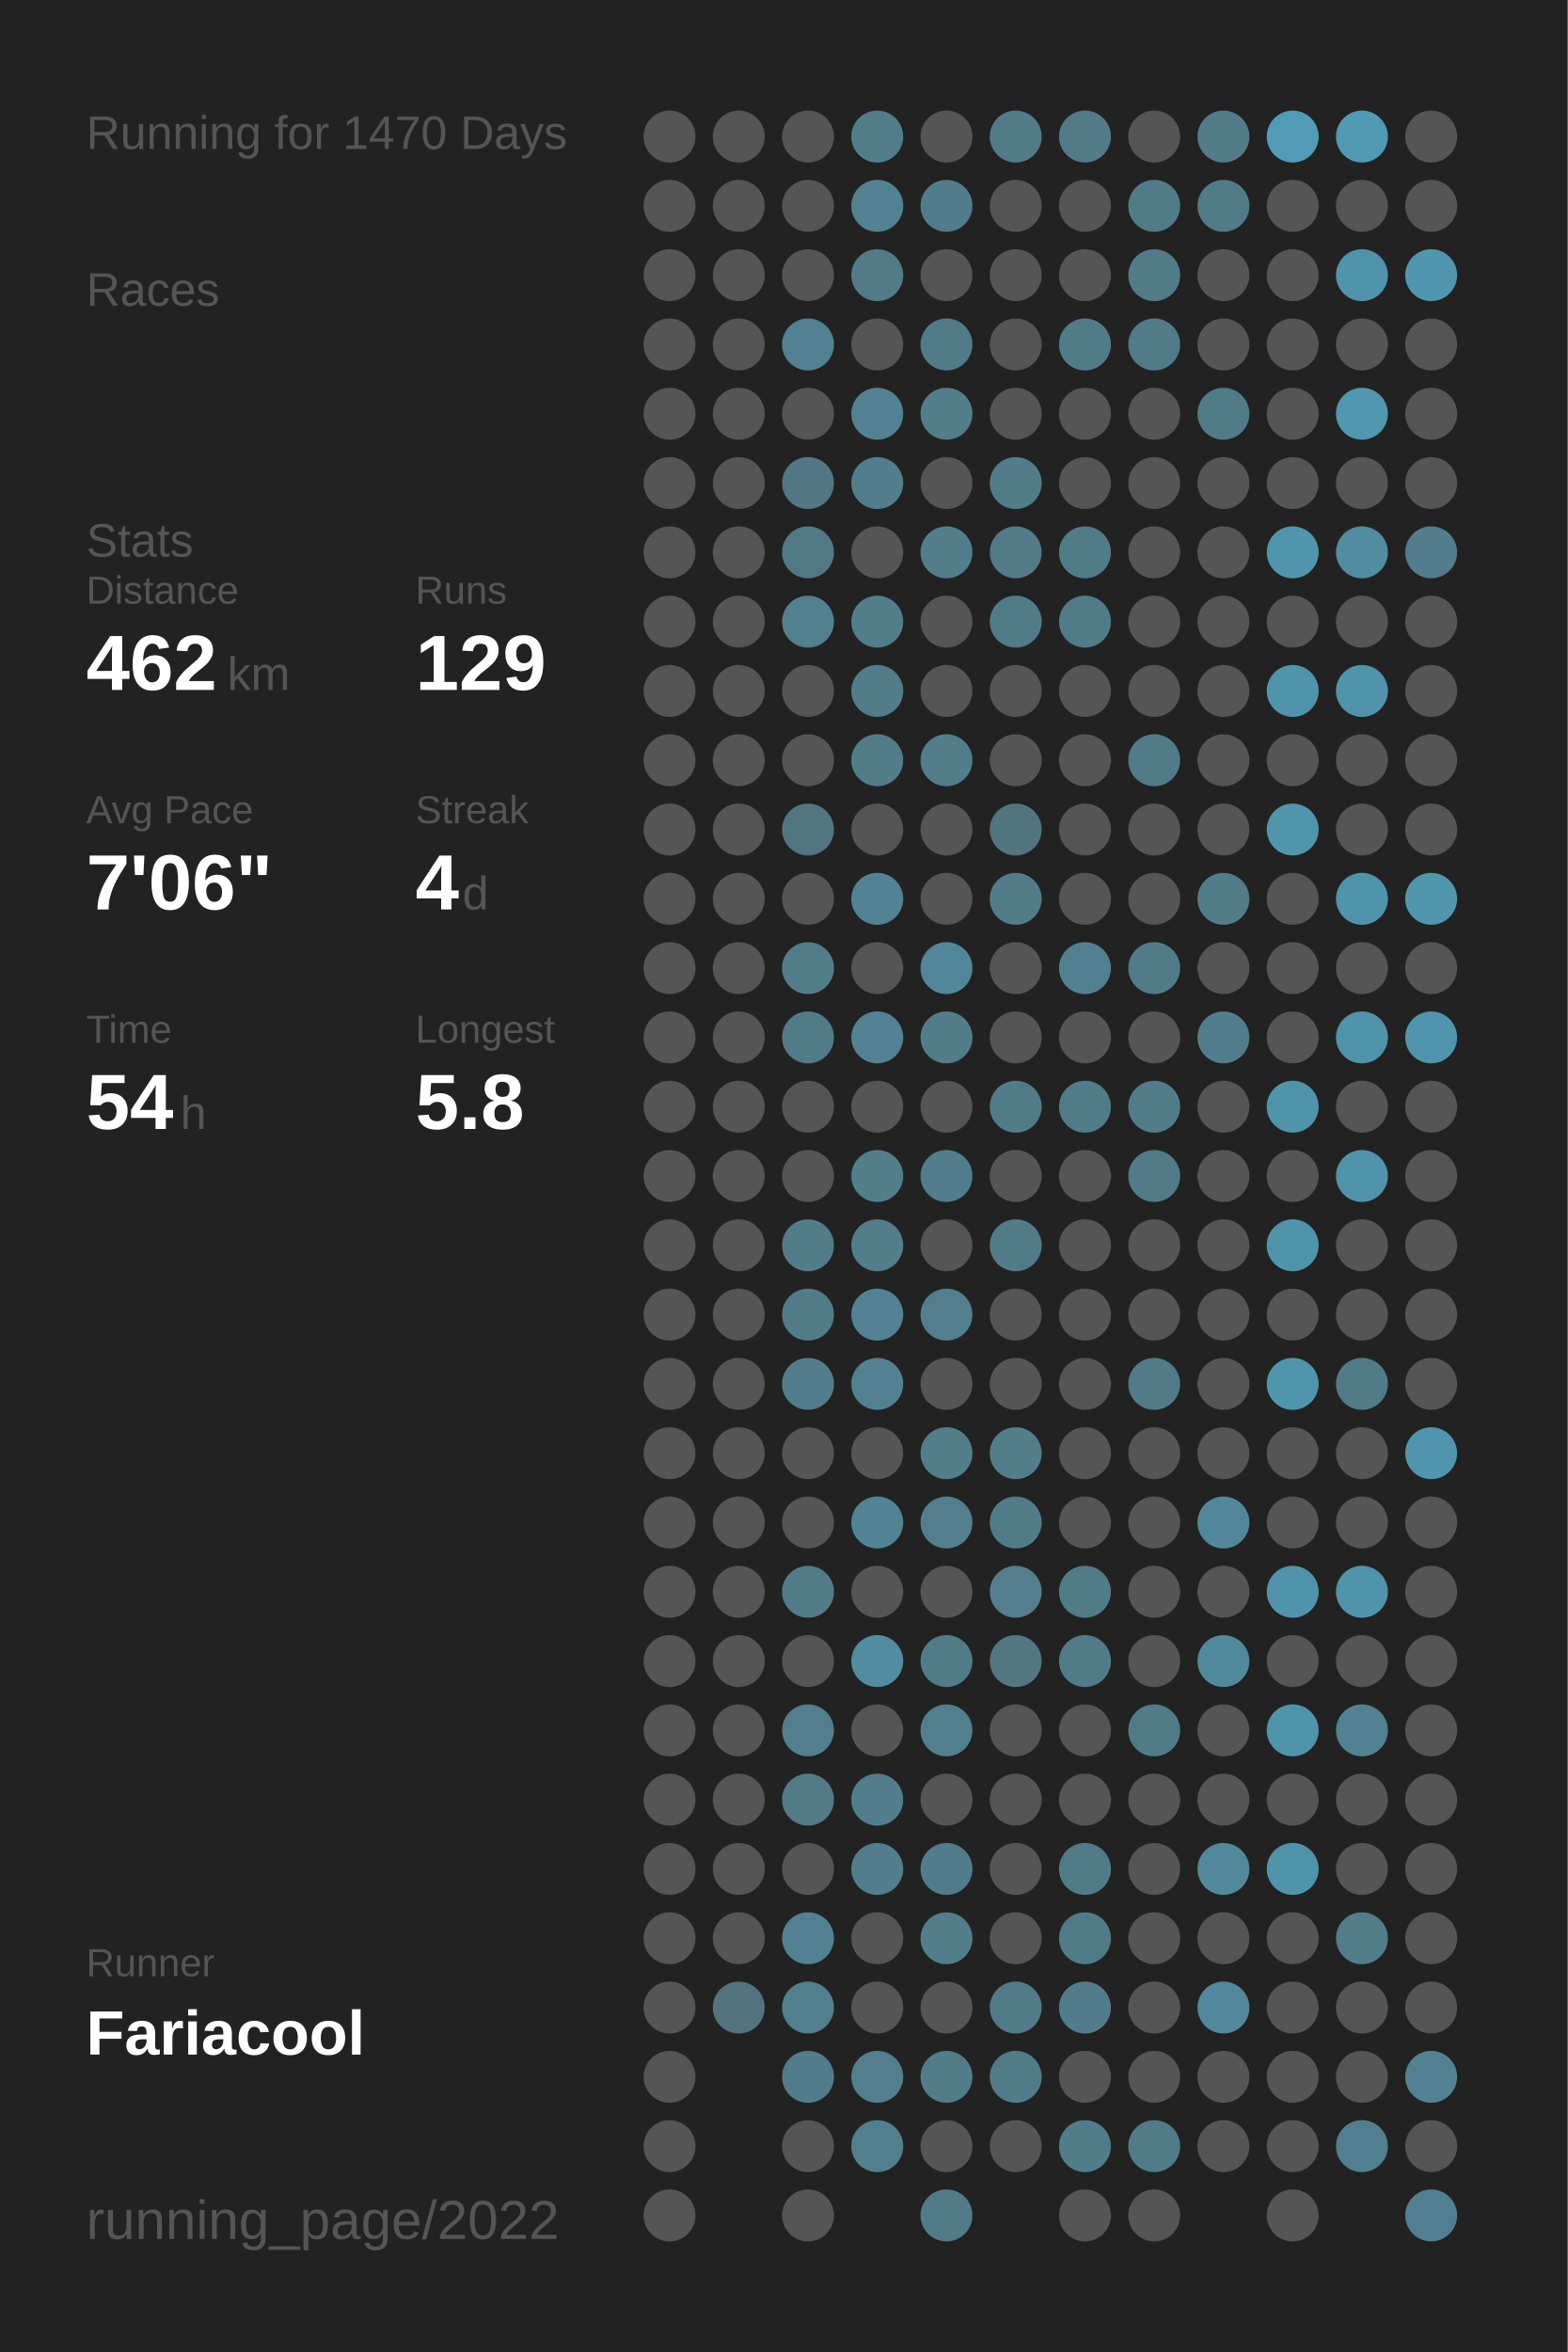
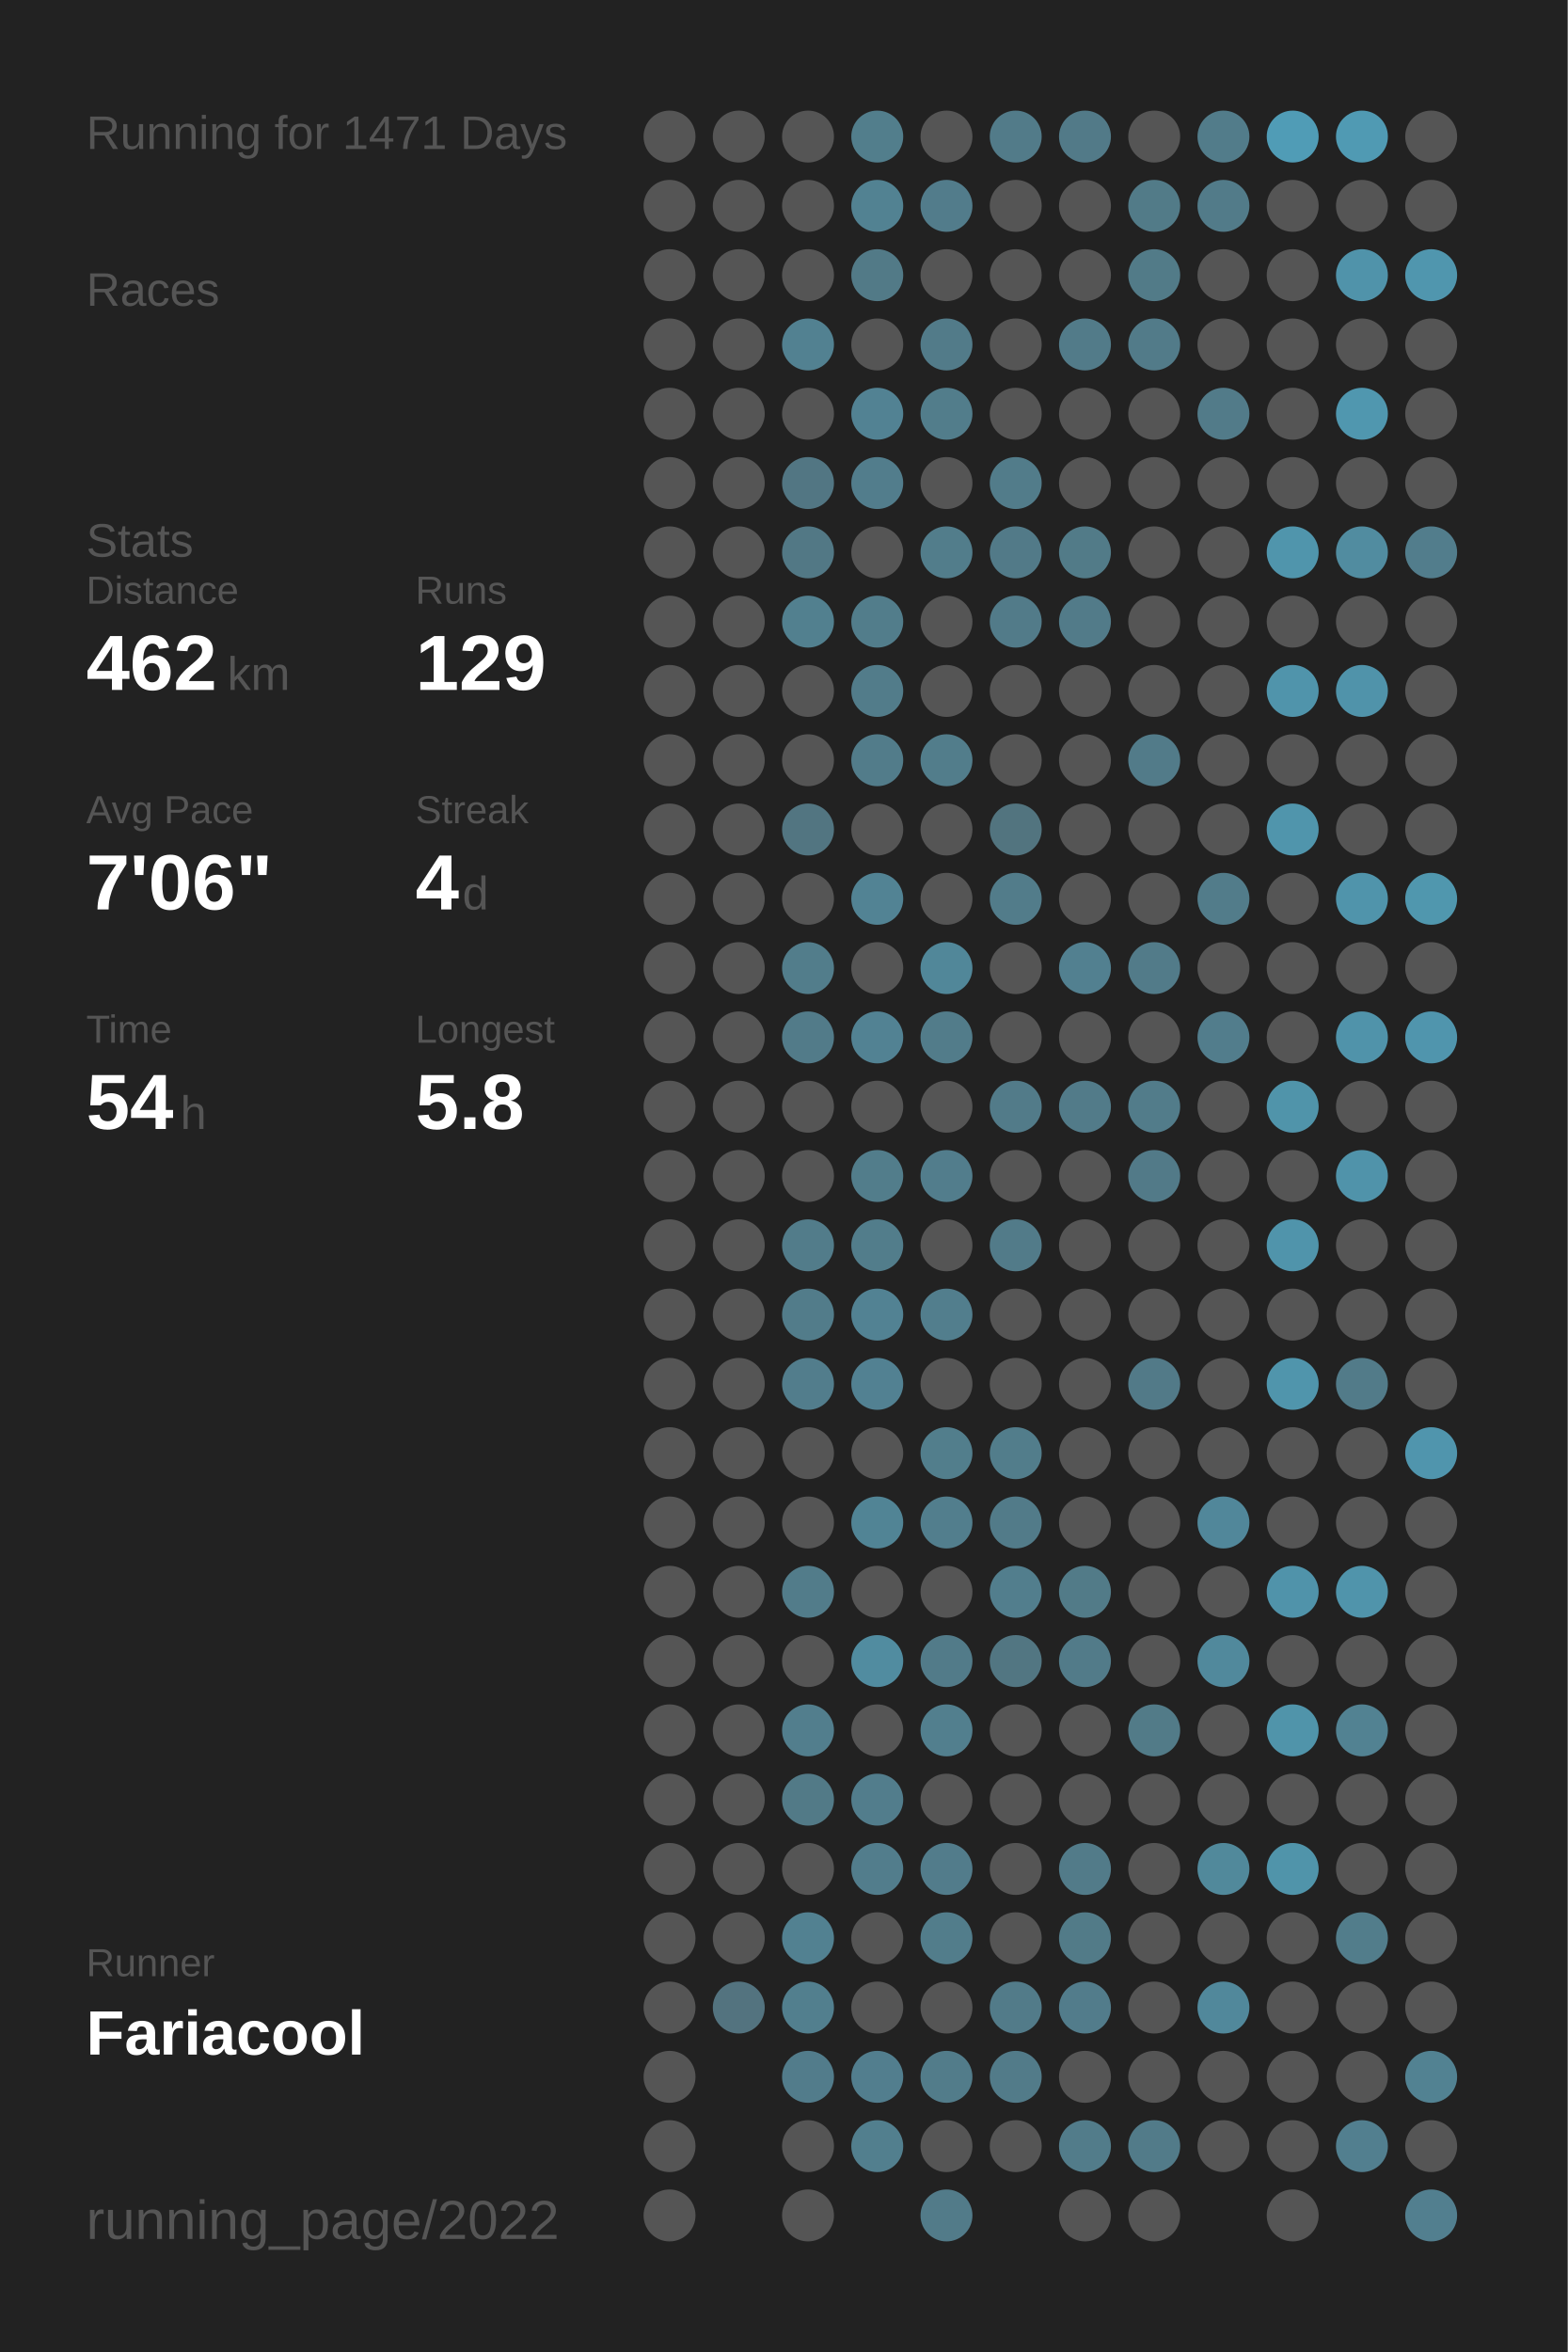
<svg xmlns="http://www.w3.org/2000/svg" baseProfile="full" height="300mm" version="1.1" viewBox="0,0,200,300" width="200mm">
  <defs />
  <rect fill="#222222" height="300" width="200" x="0" y="0" />
-   <text fill="#555555" style="font-size:6px; font-family:Arial;" x="11" y="19">Running for 1470 Days</text>
+   <text fill="#555555" style="font-size:6px; font-family:Arial;" x="11" y="19">Running for 1471 Days</text>
  <text fill="#555555" style="font-size:6px; font-family:Arial;" x="11" y="39">Races</text>
  <text fill="#555555" style="font-size:6px; font-family:Arial;" x="11" y="71">Stats</text>
  <text fill="#555555" style="font-size:5px; font-family:Arial;" x="11" y="77">Distance</text>
  <text fill="#FFFFFF" style="font-size:10px; font-family:Arial; font-weight:bold;" x="11" y="88">462</text>
  <text fill="#555555" style="font-size:6px; font-family:Arial;" x="29" y="88">km</text>
  <text fill="#555555" style="font-size:5px; font-family:Arial;" x="53" y="77">Runs</text>
  <text fill="#FFFFFF" style="font-size:10px; font-family:Arial; font-weight:bold;" x="53" y="88">129</text>
  <text fill="#555555" style="font-size:5px; font-family:Arial;" x="11" y="105">Avg Pace</text>
  <text fill="#FFFFFF" style="font-size:10px; font-family:Arial; font-weight:bold;" x="11" y="116">7'06"</text>
  <text fill="#555555" style="font-size:5px; font-family:Arial;" x="53" y="105">Streak</text>
  <text fill="#FFFFFF" style="font-size:10px; font-family:Arial; font-weight:bold;" x="53" y="116">4</text>
  <text fill="#555555" style="font-size:6px; font-family:Arial;" x="59" y="116">d</text>
  <text fill="#555555" style="font-size:5px; font-family:Arial;" x="11" y="133">Time</text>
  <text fill="#FFFFFF" style="font-size:10px; font-family:Arial; font-weight:bold;" x="11" y="144">54</text>
  <text fill="#555555" style="font-size:6px; font-family:Arial;" x="23" y="144">h</text>
  <text fill="#555555" style="font-size:5px; font-family:Arial;" x="53" y="133">Longest</text>
  <text fill="#FFFFFF" style="font-size:10px; font-family:Arial; font-weight:bold;" x="53" y="144">5.8</text>
  <text fill="#555555" style="font-size:5px; font-family:Arial;" x="11" y="252.065">Runner</text>
  <text fill="#FFFFFF" style="font-size:8px; font-family:Arial; font-weight:bold;" x="11" y="262.065">Fariacool</text>
  <text fill="#555555" style="font-size:7px; font-family:Arial;" x="11" y="285.581">running_page/2022</text>
  <circle cx="85.417" cy="17.419" fill="#555555" r="3.312" />
  <circle cx="85.417" cy="26.258" fill="#555555" r="3.312" />
  <circle cx="85.417" cy="35.097" fill="#555555" r="3.312" />
  <circle cx="85.417" cy="43.935" fill="#555555" r="3.312" />
  <circle cx="85.417" cy="52.774" fill="#555555" r="3.312" />
  <circle cx="85.417" cy="61.613" fill="#555555" r="3.312" />
  <circle cx="85.417" cy="70.452" fill="#555555" r="3.312" />
  <circle cx="85.417" cy="79.29" fill="#555555" r="3.312" />
  <circle cx="85.417" cy="88.129" fill="#555555" r="3.312" />
  <circle cx="85.417" cy="96.968" fill="#555555" r="3.312" />
  <circle cx="85.417" cy="105.806" fill="#555555" r="3.312" />
  <circle cx="85.417" cy="114.645" fill="#555555" r="3.312" />
  <circle cx="85.417" cy="123.484" fill="#555555" r="3.312" />
  <circle cx="85.417" cy="132.323" fill="#555555" r="3.312" />
  <circle cx="85.417" cy="141.161" fill="#555555" r="3.312" />
  <circle cx="85.417" cy="150" fill="#555555" r="3.312" />
  <circle cx="85.417" cy="158.839" fill="#555555" r="3.312" />
  <circle cx="85.417" cy="167.677" fill="#555555" r="3.312" />
  <circle cx="85.417" cy="176.516" fill="#555555" r="3.312" />
  <circle cx="85.417" cy="185.355" fill="#555555" r="3.312" />
  <circle cx="85.417" cy="194.194" fill="#555555" r="3.312" />
  <circle cx="85.417" cy="203.032" fill="#555555" r="3.312" />
  <circle cx="85.417" cy="211.871" fill="#555555" r="3.312" />
  <circle cx="85.417" cy="220.71" fill="#555555" r="3.312" />
  <circle cx="85.417" cy="229.548" fill="#555555" r="3.312" />
  <circle cx="85.417" cy="238.387" fill="#555555" r="3.312" />
  <circle cx="85.417" cy="247.226" fill="#555555" r="3.312" />
  <circle cx="85.417" cy="256.065" fill="#555555" r="3.312" />
  <circle cx="85.417" cy="264.903" fill="#555555" r="3.312" />
  <circle cx="85.417" cy="273.742" fill="#555555" r="3.312" />
  <circle cx="85.417" cy="282.581" fill="#555555" r="3.312" />
  <circle cx="94.25" cy="17.419" fill="#555555" r="3.312" />
  <circle cx="94.25" cy="26.258" fill="#555555" r="3.312" />
  <circle cx="94.25" cy="35.097" fill="#555555" r="3.312" />
  <circle cx="94.25" cy="43.935" fill="#555555" r="3.312" />
  <circle cx="94.25" cy="52.774" fill="#555555" r="3.312" />
  <circle cx="94.25" cy="61.613" fill="#555555" r="3.312" />
  <circle cx="94.25" cy="70.452" fill="#555555" r="3.312" />
  <circle cx="94.25" cy="79.29" fill="#555555" r="3.312" />
  <circle cx="94.25" cy="88.129" fill="#555555" r="3.312" />
  <circle cx="94.25" cy="96.968" fill="#555555" r="3.312" />
  <circle cx="94.25" cy="105.806" fill="#555555" r="3.312" />
  <circle cx="94.25" cy="114.645" fill="#555555" r="3.312" />
  <circle cx="94.25" cy="123.484" fill="#555555" r="3.312" />
  <circle cx="94.25" cy="132.323" fill="#555555" r="3.312" />
  <circle cx="94.25" cy="141.161" fill="#555555" r="3.312" />
  <circle cx="94.25" cy="150" fill="#555555" r="3.312" />
  <circle cx="94.25" cy="158.839" fill="#555555" r="3.312" />
  <circle cx="94.25" cy="167.677" fill="#555555" r="3.312" />
  <circle cx="94.25" cy="176.516" fill="#555555" r="3.312" />
  <circle cx="94.25" cy="185.355" fill="#555555" r="3.312" />
  <circle cx="94.25" cy="194.194" fill="#555555" r="3.312" />
  <circle cx="94.25" cy="203.032" fill="#555555" r="3.312" />
  <circle cx="94.25" cy="211.871" fill="#555555" r="3.312" />
  <circle cx="94.25" cy="220.71" fill="#555555" r="3.312" />
  <circle cx="94.25" cy="229.548" fill="#555555" r="3.312" />
  <circle cx="94.25" cy="238.387" fill="#555555" r="3.312" />
  <circle cx="94.25" cy="247.226" fill="#555555" r="3.312" />
  <circle cx="94.25" cy="256.065" fill="#53737f" r="3.312" />
  <circle cx="103.083" cy="17.419" fill="#555555" r="3.312" />
  <circle cx="103.083" cy="26.258" fill="#555555" r="3.312" />
  <circle cx="103.083" cy="35.097" fill="#555555" r="3.312" />
  <circle cx="103.083" cy="43.935" fill="#528191" r="3.312" />
  <circle cx="103.083" cy="52.774" fill="#555555" r="3.312" />
  <circle cx="103.083" cy="61.613" fill="#527683" r="3.312" />
  <circle cx="103.083" cy="70.452" fill="#527885" r="3.312" />
  <circle cx="103.083" cy="79.29" fill="#52808f" r="3.312" />
  <circle cx="103.083" cy="88.129" fill="#555555" r="3.312" />
  <circle cx="103.083" cy="96.968" fill="#555555" r="3.312" />
  <circle cx="103.083" cy="105.806" fill="#527581" r="3.312" />
  <circle cx="103.083" cy="114.645" fill="#555555" r="3.312" />
  <circle cx="103.083" cy="123.484" fill="#527d8b" r="3.312" />
  <circle cx="103.083" cy="132.323" fill="#527b89" r="3.312" />
  <circle cx="103.083" cy="141.161" fill="#555555" r="3.312" />
  <circle cx="103.083" cy="150" fill="#555555" r="3.312" />
  <circle cx="103.083" cy="158.839" fill="#527c8a" r="3.312" />
  <circle cx="103.083" cy="167.677" fill="#527c8a" r="3.312" />
  <circle cx="103.083" cy="176.516" fill="#527d8c" r="3.312" />
  <circle cx="103.083" cy="185.355" fill="#555555" r="3.312" />
  <circle cx="103.083" cy="194.194" fill="#555555" r="3.312" />
  <circle cx="103.083" cy="203.032" fill="#527c8a" r="3.312" />
  <circle cx="103.083" cy="211.871" fill="#555555" r="3.312" />
  <circle cx="103.083" cy="220.71" fill="#527e8d" r="3.312" />
  <circle cx="103.083" cy="229.548" fill="#527a87" r="3.312" />
  <circle cx="103.083" cy="238.387" fill="#555555" r="3.312" />
  <circle cx="103.083" cy="247.226" fill="#528191" r="3.312" />
  <circle cx="103.083" cy="256.065" fill="#527f8e" r="3.312" />
  <circle cx="103.083" cy="264.903" fill="#527c8b" r="3.312" />
  <circle cx="103.083" cy="273.742" fill="#555555" r="3.312" />
  <circle cx="103.083" cy="282.581" fill="#555555" r="3.312" />
  <circle cx="111.917" cy="17.419" fill="#527e8c" r="3.312" />
  <circle cx="111.917" cy="26.258" fill="#528292" r="3.312" />
  <circle cx="111.917" cy="35.097" fill="#527a87" r="3.312" />
  <circle cx="111.917" cy="43.935" fill="#555555" r="3.312" />
  <circle cx="111.917" cy="52.774" fill="#528293" r="3.312" />
  <circle cx="111.917" cy="61.613" fill="#527d8c" r="3.312" />
  <circle cx="111.917" cy="70.452" fill="#555555" r="3.312" />
  <circle cx="111.917" cy="79.29" fill="#527d8b" r="3.312" />
  <circle cx="111.917" cy="88.129" fill="#527c8a" r="3.312" />
  <circle cx="111.917" cy="96.968" fill="#527c8a" r="3.312" />
  <circle cx="111.917" cy="105.806" fill="#555555" r="3.312" />
  <circle cx="111.917" cy="114.645" fill="#528394" r="3.312" />
  <circle cx="111.917" cy="123.484" fill="#555555" r="3.312" />
  <circle cx="111.917" cy="132.323" fill="#528293" r="3.312" />
  <circle cx="111.917" cy="141.161" fill="#555555" r="3.312" />
  <circle cx="111.917" cy="150" fill="#527d8b" r="3.312" />
  <circle cx="111.917" cy="158.839" fill="#527d8b" r="3.312" />
  <circle cx="111.917" cy="167.677" fill="#528293" r="3.312" />
  <circle cx="111.917" cy="176.516" fill="#528192" r="3.312" />
  <circle cx="111.917" cy="185.355" fill="#555555" r="3.312" />
  <circle cx="111.917" cy="194.194" fill="#518495" r="3.312" />
  <circle cx="111.917" cy="203.032" fill="#555555" r="3.312" />
  <circle cx="111.917" cy="211.871" fill="#518ca0" r="3.312" />
  <circle cx="111.917" cy="220.71" fill="#555555" r="3.312" />
  <circle cx="111.917" cy="229.548" fill="#527d8c" r="3.312" />
  <circle cx="111.917" cy="238.387" fill="#527d8c" r="3.312" />
  <circle cx="111.917" cy="247.226" fill="#555555" r="3.312" />
  <circle cx="111.917" cy="256.065" fill="#555555" r="3.312" />
  <circle cx="111.917" cy="264.903" fill="#527e8e" r="3.312" />
  <circle cx="111.917" cy="273.742" fill="#527f8e" r="3.312" />
  <circle cx="120.75" cy="17.419" fill="#555555" r="3.312" />
  <circle cx="120.75" cy="26.258" fill="#527c8b" r="3.312" />
  <circle cx="120.75" cy="35.097" fill="#555555" r="3.312" />
  <circle cx="120.75" cy="43.935" fill="#527b89" r="3.312" />
  <circle cx="120.75" cy="52.774" fill="#527d8b" r="3.312" />
  <circle cx="120.75" cy="61.613" fill="#555555" r="3.312" />
  <circle cx="120.75" cy="70.452" fill="#527d8b" r="3.312" />
  <circle cx="120.75" cy="79.29" fill="#555555" r="3.312" />
  <circle cx="120.75" cy="88.129" fill="#555555" r="3.312" />
  <circle cx="120.75" cy="96.968" fill="#527d8b" r="3.312" />
  <circle cx="120.75" cy="105.806" fill="#555555" r="3.312" />
  <circle cx="120.75" cy="114.645" fill="#555555" r="3.312" />
  <circle cx="120.75" cy="123.484" fill="#518799" r="3.312" />
  <circle cx="120.75" cy="132.323" fill="#527c8a" r="3.312" />
  <circle cx="120.75" cy="141.161" fill="#555555" r="3.312" />
  <circle cx="120.75" cy="150" fill="#527d8c" r="3.312" />
  <circle cx="120.75" cy="158.839" fill="#555555" r="3.312" />
  <circle cx="120.75" cy="167.677" fill="#527e8d" r="3.312" />
  <circle cx="120.75" cy="176.516" fill="#555555" r="3.312" />
  <circle cx="120.75" cy="185.355" fill="#527e8c" r="3.312" />
  <circle cx="120.75" cy="194.194" fill="#527e8d" r="3.312" />
  <circle cx="120.75" cy="203.032" fill="#555555" r="3.312" />
  <circle cx="120.75" cy="211.871" fill="#527b89" r="3.312" />
  <circle cx="120.75" cy="220.71" fill="#527f8e" r="3.312" />
  <circle cx="120.75" cy="229.548" fill="#555555" r="3.312" />
  <circle cx="120.75" cy="238.387" fill="#527c8b" r="3.312" />
  <circle cx="120.75" cy="247.226" fill="#527d8b" r="3.312" />
  <circle cx="120.75" cy="256.065" fill="#555555" r="3.312" />
  <circle cx="120.75" cy="264.903" fill="#527c8a" r="3.312" />
  <circle cx="120.75" cy="273.742" fill="#555555" r="3.312" />
  <circle cx="120.75" cy="282.581" fill="#527b89" r="3.312" />
  <circle cx="129.583" cy="17.419" fill="#527b89" r="3.312" />
  <circle cx="129.583" cy="26.258" fill="#555555" r="3.312" />
  <circle cx="129.583" cy="35.097" fill="#555555" r="3.312" />
  <circle cx="129.583" cy="43.935" fill="#555555" r="3.312" />
  <circle cx="129.583" cy="52.774" fill="#555555" r="3.312" />
  <circle cx="129.583" cy="61.613" fill="#527c8a" r="3.312" />
  <circle cx="129.583" cy="70.452" fill="#527a88" r="3.312" />
  <circle cx="129.583" cy="79.29" fill="#527b89" r="3.312" />
  <circle cx="129.583" cy="88.129" fill="#555555" r="3.312" />
  <circle cx="129.583" cy="96.968" fill="#555555" r="3.312" />
  <circle cx="129.583" cy="105.806" fill="#52747f" r="3.312" />
  <circle cx="129.583" cy="114.645" fill="#527c8a" r="3.312" />
  <circle cx="129.583" cy="123.484" fill="#555555" r="3.312" />
  <circle cx="129.583" cy="132.323" fill="#555555" r="3.312" />
  <circle cx="129.583" cy="141.161" fill="#527b89" r="3.312" />
  <circle cx="129.583" cy="150" fill="#555555" r="3.312" />
  <circle cx="129.583" cy="158.839" fill="#527b89" r="3.312" />
  <circle cx="129.583" cy="167.677" fill="#555555" r="3.312" />
  <circle cx="129.583" cy="176.516" fill="#555555" r="3.312" />
  <circle cx="129.583" cy="185.355" fill="#527d8b" r="3.312" />
  <circle cx="129.583" cy="194.194" fill="#527b89" r="3.312" />
  <circle cx="129.583" cy="203.032" fill="#527e8d" r="3.312" />
  <circle cx="129.583" cy="211.871" fill="#527682" r="3.312" />
  <circle cx="129.583" cy="220.71" fill="#555555" r="3.312" />
  <circle cx="129.583" cy="229.548" fill="#555555" r="3.312" />
  <circle cx="129.583" cy="238.387" fill="#555555" r="3.312" />
  <circle cx="129.583" cy="247.226" fill="#555555" r="3.312" />
  <circle cx="129.583" cy="256.065" fill="#527b89" r="3.312" />
  <circle cx="129.583" cy="264.903" fill="#527b89" r="3.312" />
  <circle cx="129.583" cy="273.742" fill="#555555" r="3.312" />
  <circle cx="138.417" cy="17.419" fill="#527a88" r="3.312" />
  <circle cx="138.417" cy="26.258" fill="#555555" r="3.312" />
  <circle cx="138.417" cy="35.097" fill="#555555" r="3.312" />
  <circle cx="138.417" cy="43.935" fill="#527b89" r="3.312" />
  <circle cx="138.417" cy="52.774" fill="#555555" r="3.312" />
  <circle cx="138.417" cy="61.613" fill="#555555" r="3.312" />
  <circle cx="138.417" cy="70.452" fill="#527b88" r="3.312" />
  <circle cx="138.417" cy="79.29" fill="#527b89" r="3.312" />
  <circle cx="138.417" cy="88.129" fill="#555555" r="3.312" />
  <circle cx="138.417" cy="96.968" fill="#555555" r="3.312" />
  <circle cx="138.417" cy="105.806" fill="#555555" r="3.312" />
  <circle cx="138.417" cy="114.645" fill="#555555" r="3.312" />
  <circle cx="138.417" cy="123.484" fill="#528090" r="3.312" />
  <circle cx="138.417" cy="132.323" fill="#555555" r="3.312" />
  <circle cx="138.417" cy="141.161" fill="#527b89" r="3.312" />
  <circle cx="138.417" cy="150" fill="#555555" r="3.312" />
  <circle cx="138.417" cy="158.839" fill="#555555" r="3.312" />
  <circle cx="138.417" cy="167.677" fill="#555555" r="3.312" />
  <circle cx="138.417" cy="176.516" fill="#555555" r="3.312" />
  <circle cx="138.417" cy="185.355" fill="#555555" r="3.312" />
  <circle cx="138.417" cy="194.194" fill="#555555" r="3.312" />
  <circle cx="138.417" cy="203.032" fill="#527b88" r="3.312" />
  <circle cx="138.417" cy="211.871" fill="#527b89" r="3.312" />
  <circle cx="138.417" cy="220.71" fill="#555555" r="3.312" />
  <circle cx="138.417" cy="229.548" fill="#555555" r="3.312" />
  <circle cx="138.417" cy="238.387" fill="#527b89" r="3.312" />
  <circle cx="138.417" cy="247.226" fill="#527b88" r="3.312" />
  <circle cx="138.417" cy="256.065" fill="#527c8b" r="3.312" />
  <circle cx="138.417" cy="264.903" fill="#555555" r="3.312" />
  <circle cx="138.417" cy="273.742" fill="#527c8a" r="3.312" />
  <circle cx="138.417" cy="282.581" fill="#555555" r="3.312" />
  <circle cx="147.25" cy="17.419" fill="#555555" r="3.312" />
  <circle cx="147.25" cy="26.258" fill="#527b88" r="3.312" />
  <circle cx="147.25" cy="35.097" fill="#527b88" r="3.312" />
  <circle cx="147.25" cy="43.935" fill="#527b89" r="3.312" />
  <circle cx="147.25" cy="52.774" fill="#555555" r="3.312" />
  <circle cx="147.25" cy="61.613" fill="#555555" r="3.312" />
  <circle cx="147.25" cy="70.452" fill="#555555" r="3.312" />
  <circle cx="147.25" cy="79.29" fill="#555555" r="3.312" />
  <circle cx="147.25" cy="88.129" fill="#555555" r="3.312" />
  <circle cx="147.25" cy="96.968" fill="#527b89" r="3.312" />
  <circle cx="147.25" cy="105.806" fill="#555555" r="3.312" />
  <circle cx="147.25" cy="114.645" fill="#555555" r="3.312" />
  <circle cx="147.25" cy="123.484" fill="#527b89" r="3.312" />
  <circle cx="147.25" cy="132.323" fill="#555555" r="3.312" />
  <circle cx="147.25" cy="141.161" fill="#527c8a" r="3.312" />
  <circle cx="147.25" cy="150" fill="#527a88" r="3.312" />
  <circle cx="147.25" cy="158.839" fill="#555555" r="3.312" />
  <circle cx="147.25" cy="167.677" fill="#555555" r="3.312" />
  <circle cx="147.25" cy="176.516" fill="#527a88" r="3.312" />
  <circle cx="147.25" cy="185.355" fill="#555555" r="3.312" />
  <circle cx="147.25" cy="194.194" fill="#555555" r="3.312" />
  <circle cx="147.25" cy="203.032" fill="#555555" r="3.312" />
  <circle cx="147.25" cy="211.871" fill="#555555" r="3.312" />
  <circle cx="147.25" cy="220.71" fill="#527b88" r="3.312" />
  <circle cx="147.25" cy="229.548" fill="#555555" r="3.312" />
  <circle cx="147.25" cy="238.387" fill="#555555" r="3.312" />
  <circle cx="147.25" cy="247.226" fill="#555555" r="3.312" />
  <circle cx="147.25" cy="256.065" fill="#555555" r="3.312" />
  <circle cx="147.25" cy="264.903" fill="#555555" r="3.312" />
  <circle cx="147.25" cy="273.742" fill="#527b89" r="3.312" />
  <circle cx="147.25" cy="282.581" fill="#555555" r="3.312" />
  <circle cx="156.083" cy="17.419" fill="#527c8a" r="3.312" />
  <circle cx="156.083" cy="26.258" fill="#527b89" r="3.312" />
  <circle cx="156.083" cy="35.097" fill="#555555" r="3.312" />
  <circle cx="156.083" cy="43.935" fill="#555555" r="3.312" />
  <circle cx="156.083" cy="52.774" fill="#527b89" r="3.312" />
  <circle cx="156.083" cy="61.613" fill="#555555" r="3.312" />
  <circle cx="156.083" cy="70.452" fill="#555555" r="3.312" />
  <circle cx="156.083" cy="79.29" fill="#555555" r="3.312" />
  <circle cx="156.083" cy="88.129" fill="#555555" r="3.312" />
  <circle cx="156.083" cy="96.968" fill="#555555" r="3.312" />
  <circle cx="156.083" cy="105.806" fill="#555555" r="3.312" />
  <circle cx="156.083" cy="114.645" fill="#527c8a" r="3.312" />
  <circle cx="156.083" cy="123.484" fill="#555555" r="3.312" />
  <circle cx="156.083" cy="132.323" fill="#527d8c" r="3.312" />
  <circle cx="156.083" cy="141.161" fill="#555555" r="3.312" />
  <circle cx="156.083" cy="150" fill="#555555" r="3.312" />
  <circle cx="156.083" cy="158.839" fill="#555555" r="3.312" />
  <circle cx="156.083" cy="167.677" fill="#555555" r="3.312" />
  <circle cx="156.083" cy="176.516" fill="#555555" r="3.312" />
  <circle cx="156.083" cy="185.355" fill="#555555" r="3.312" />
  <circle cx="156.083" cy="194.194" fill="#51879a" r="3.312" />
  <circle cx="156.083" cy="203.032" fill="#555555" r="3.312" />
  <circle cx="156.083" cy="211.871" fill="#51899c" r="3.312" />
  <circle cx="156.083" cy="220.71" fill="#555555" r="3.312" />
  <circle cx="156.083" cy="229.548" fill="#555555" r="3.312" />
  <circle cx="156.083" cy="238.387" fill="#51899b" r="3.312" />
  <circle cx="156.083" cy="247.226" fill="#555555" r="3.312" />
  <circle cx="156.083" cy="256.065" fill="#51889b" r="3.312" />
  <circle cx="156.083" cy="264.903" fill="#555555" r="3.312" />
  <circle cx="156.083" cy="273.742" fill="#555555" r="3.312" />
  <circle cx="164.917" cy="17.419" fill="#509cb6" r="3.312" />
  <circle cx="164.917" cy="26.258" fill="#555555" r="3.312" />
  <circle cx="164.917" cy="35.097" fill="#555555" r="3.312" />
  <circle cx="164.917" cy="43.935" fill="#555555" r="3.312" />
  <circle cx="164.917" cy="52.774" fill="#555555" r="3.312" />
  <circle cx="164.917" cy="61.613" fill="#555555" r="3.312" />
  <circle cx="164.917" cy="70.452" fill="#5095ac" r="3.312" />
  <circle cx="164.917" cy="79.29" fill="#555555" r="3.312" />
  <circle cx="164.917" cy="88.129" fill="#5094ab" r="3.312" />
  <circle cx="164.917" cy="96.968" fill="#555555" r="3.312" />
  <circle cx="164.917" cy="105.806" fill="#5095ac" r="3.312" />
  <circle cx="164.917" cy="114.645" fill="#555555" r="3.312" />
  <circle cx="164.917" cy="123.484" fill="#555555" r="3.312" />
  <circle cx="164.917" cy="132.323" fill="#555555" r="3.312" />
  <circle cx="164.917" cy="141.161" fill="#5094aa" r="3.312" />
  <circle cx="164.917" cy="150" fill="#555555" r="3.312" />
  <circle cx="164.917" cy="158.839" fill="#5094ab" r="3.312" />
  <circle cx="164.917" cy="167.677" fill="#555555" r="3.312" />
  <circle cx="164.917" cy="176.516" fill="#5095ac" r="3.312" />
  <circle cx="164.917" cy="185.355" fill="#555555" r="3.312" />
  <circle cx="164.917" cy="194.194" fill="#555555" r="3.312" />
  <circle cx="164.917" cy="203.032" fill="#5093aa" r="3.312" />
  <circle cx="164.917" cy="211.871" fill="#555555" r="3.312" />
  <circle cx="164.917" cy="220.71" fill="#5094aa" r="3.312" />
  <circle cx="164.917" cy="229.548" fill="#555555" r="3.312" />
  <circle cx="164.917" cy="238.387" fill="#5094aa" r="3.312" />
  <circle cx="164.917" cy="247.226" fill="#555555" r="3.312" />
  <circle cx="164.917" cy="256.065" fill="#555555" r="3.312" />
  <circle cx="164.917" cy="264.903" fill="#555555" r="3.312" />
  <circle cx="164.917" cy="273.742" fill="#555555" r="3.312" />
  <circle cx="164.917" cy="282.581" fill="#555555" r="3.312" />
  <circle cx="173.75" cy="17.419" fill="#509ab3" r="3.312" />
  <circle cx="173.75" cy="26.258" fill="#555555" r="3.312" />
  <circle cx="173.75" cy="35.097" fill="#5093aa" r="3.312" />
  <circle cx="173.75" cy="43.935" fill="#555555" r="3.312" />
  <circle cx="173.75" cy="52.774" fill="#5097af" r="3.312" />
  <circle cx="173.75" cy="61.613" fill="#555555" r="3.312" />
  <circle cx="173.75" cy="70.452" fill="#518ca0" r="3.312" />
  <circle cx="173.75" cy="79.29" fill="#555555" r="3.312" />
  <circle cx="173.75" cy="88.129" fill="#5093aa" r="3.312" />
  <circle cx="173.75" cy="96.968" fill="#555555" r="3.312" />
  <circle cx="173.75" cy="105.806" fill="#555555" r="3.312" />
  <circle cx="173.75" cy="114.645" fill="#5094ab" r="3.312" />
  <circle cx="173.75" cy="123.484" fill="#555555" r="3.312" />
  <circle cx="173.75" cy="132.323" fill="#5093aa" r="3.312" />
  <circle cx="173.75" cy="141.161" fill="#555555" r="3.312" />
  <circle cx="173.75" cy="150" fill="#5093aa" r="3.312" />
  <circle cx="173.75" cy="158.839" fill="#555555" r="3.312" />
  <circle cx="173.75" cy="167.677" fill="#555555" r="3.312" />
  <circle cx="173.75" cy="176.516" fill="#527b89" r="3.312" />
  <circle cx="173.75" cy="185.355" fill="#555555" r="3.312" />
  <circle cx="173.75" cy="194.194" fill="#555555" r="3.312" />
  <circle cx="173.75" cy="203.032" fill="#5094ab" r="3.312" />
  <circle cx="173.75" cy="211.871" fill="#555555" r="3.312" />
  <circle cx="173.75" cy="220.71" fill="#528292" r="3.312" />
  <circle cx="173.75" cy="229.548" fill="#555555" r="3.312" />
  <circle cx="173.75" cy="238.387" fill="#555555" r="3.312" />
  <circle cx="173.75" cy="247.226" fill="#527d8b" r="3.312" />
  <circle cx="173.75" cy="256.065" fill="#555555" r="3.312" />
  <circle cx="173.75" cy="264.903" fill="#555555" r="3.312" />
  <circle cx="173.75" cy="273.742" fill="#527f8f" r="3.312" />
  <circle cx="182.583" cy="17.419" fill="#555555" r="3.312" />
  <circle cx="182.583" cy="26.258" fill="#555555" r="3.312" />
  <circle cx="182.583" cy="35.097" fill="#5096ae" r="3.312" />
  <circle cx="182.583" cy="43.935" fill="#555555" r="3.312" />
  <circle cx="182.583" cy="52.774" fill="#555555" r="3.312" />
  <circle cx="182.583" cy="61.613" fill="#555555" r="3.312" />
  <circle cx="182.583" cy="70.452" fill="#527d8c" r="3.312" />
  <circle cx="182.583" cy="79.29" fill="#555555" r="3.312" />
  <circle cx="182.583" cy="88.129" fill="#555555" r="3.312" />
  <circle cx="182.583" cy="96.968" fill="#555555" r="3.312" />
  <circle cx="182.583" cy="105.806" fill="#555555" r="3.312" />
  <circle cx="182.583" cy="114.645" fill="#5097ae" r="3.312" />
  <circle cx="182.583" cy="123.484" fill="#555555" r="3.312" />
  <circle cx="182.583" cy="132.323" fill="#5095ad" r="3.312" />
  <circle cx="182.583" cy="141.161" fill="#555555" r="3.312" />
  <circle cx="182.583" cy="150" fill="#555555" r="3.312" />
  <circle cx="182.583" cy="158.839" fill="#555555" r="3.312" />
  <circle cx="182.583" cy="167.677" fill="#555555" r="3.312" />
  <circle cx="182.583" cy="176.516" fill="#555555" r="3.312" />
  <circle cx="182.583" cy="185.355" fill="#5095ad" r="3.312" />
  <circle cx="182.583" cy="194.194" fill="#555555" r="3.312" />
  <circle cx="182.583" cy="203.032" fill="#555555" r="3.312" />
  <circle cx="182.583" cy="211.871" fill="#555555" r="3.312" />
  <circle cx="182.583" cy="220.71" fill="#555555" r="3.312" />
  <circle cx="182.583" cy="229.548" fill="#555555" r="3.312" />
  <circle cx="182.583" cy="238.387" fill="#555555" r="3.312" />
  <circle cx="182.583" cy="247.226" fill="#555555" r="3.312" />
  <circle cx="182.583" cy="256.065" fill="#555555" r="3.312" />
  <circle cx="182.583" cy="264.903" fill="#528292" r="3.312" />
  <circle cx="182.583" cy="273.742" fill="#555555" r="3.312" />
  <circle cx="182.583" cy="282.581" fill="#527f8f" r="3.312" />
</svg>
